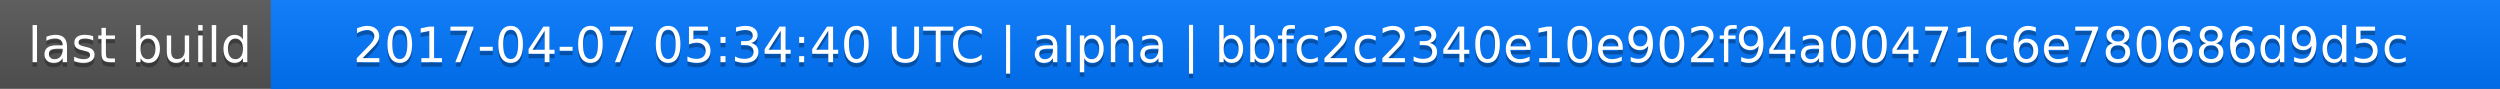
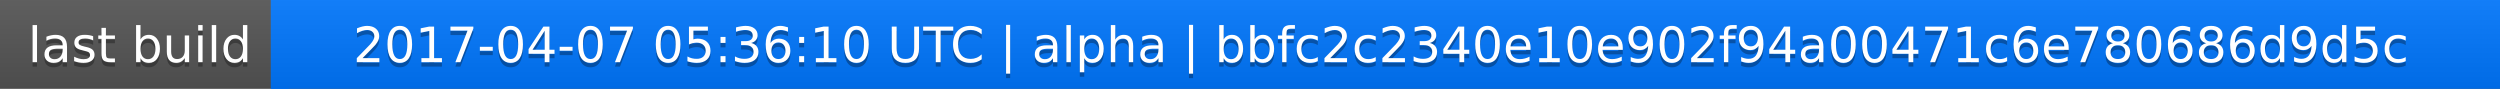
<svg xmlns="http://www.w3.org/2000/svg" width="563" height="20">
  <linearGradient id="a" x2="0" y2="100%">
    <stop offset="0" stop-color="#bbb" stop-opacity=".1" />
    <stop offset="1" stop-opacity=".1" />
  </linearGradient>
  <rect rx="0" width="563" height="20" fill="#555" />
  <rect rx="0" x="61" width="502" height="20" fill="#07f" />
  <path fill="#07f" d="M61 0h4v20h-4z" />
  <rect rx="0" width="563" height="20" fill="url(#a)" />
  <g fill="#fff" text-anchor="middle" font-family="DejaVu Sans,Verdana,Geneva,sans-serif" font-size="11">
    <text x="31.5" y="15" fill="#010101" fill-opacity=".3">last build</text>
    <text x="31.5" y="14">last build</text>
-     <text x="311" y="15" fill="#010101" fill-opacity=".3">2017-04-07 05:34:40 UTC | alpha | bbfc2c2340e10e902f94a00471c6e780686d9d5c</text>
-     <text x="311" y="14">2017-04-07 05:34:40 UTC | alpha | bbfc2c2340e10e902f94a00471c6e780686d9d5c</text>
+     <text x="311" y="15" fill="#010101" fill-opacity=".3">2017-04-07 05:36:10 UTC | alpha | bbfc2c2340e10e902f94a00471c6e780686d9d5c</text>
+     <text x="311" y="14">2017-04-07 05:36:10 UTC | alpha | bbfc2c2340e10e902f94a00471c6e780686d9d5c</text>
  </g>
</svg>
